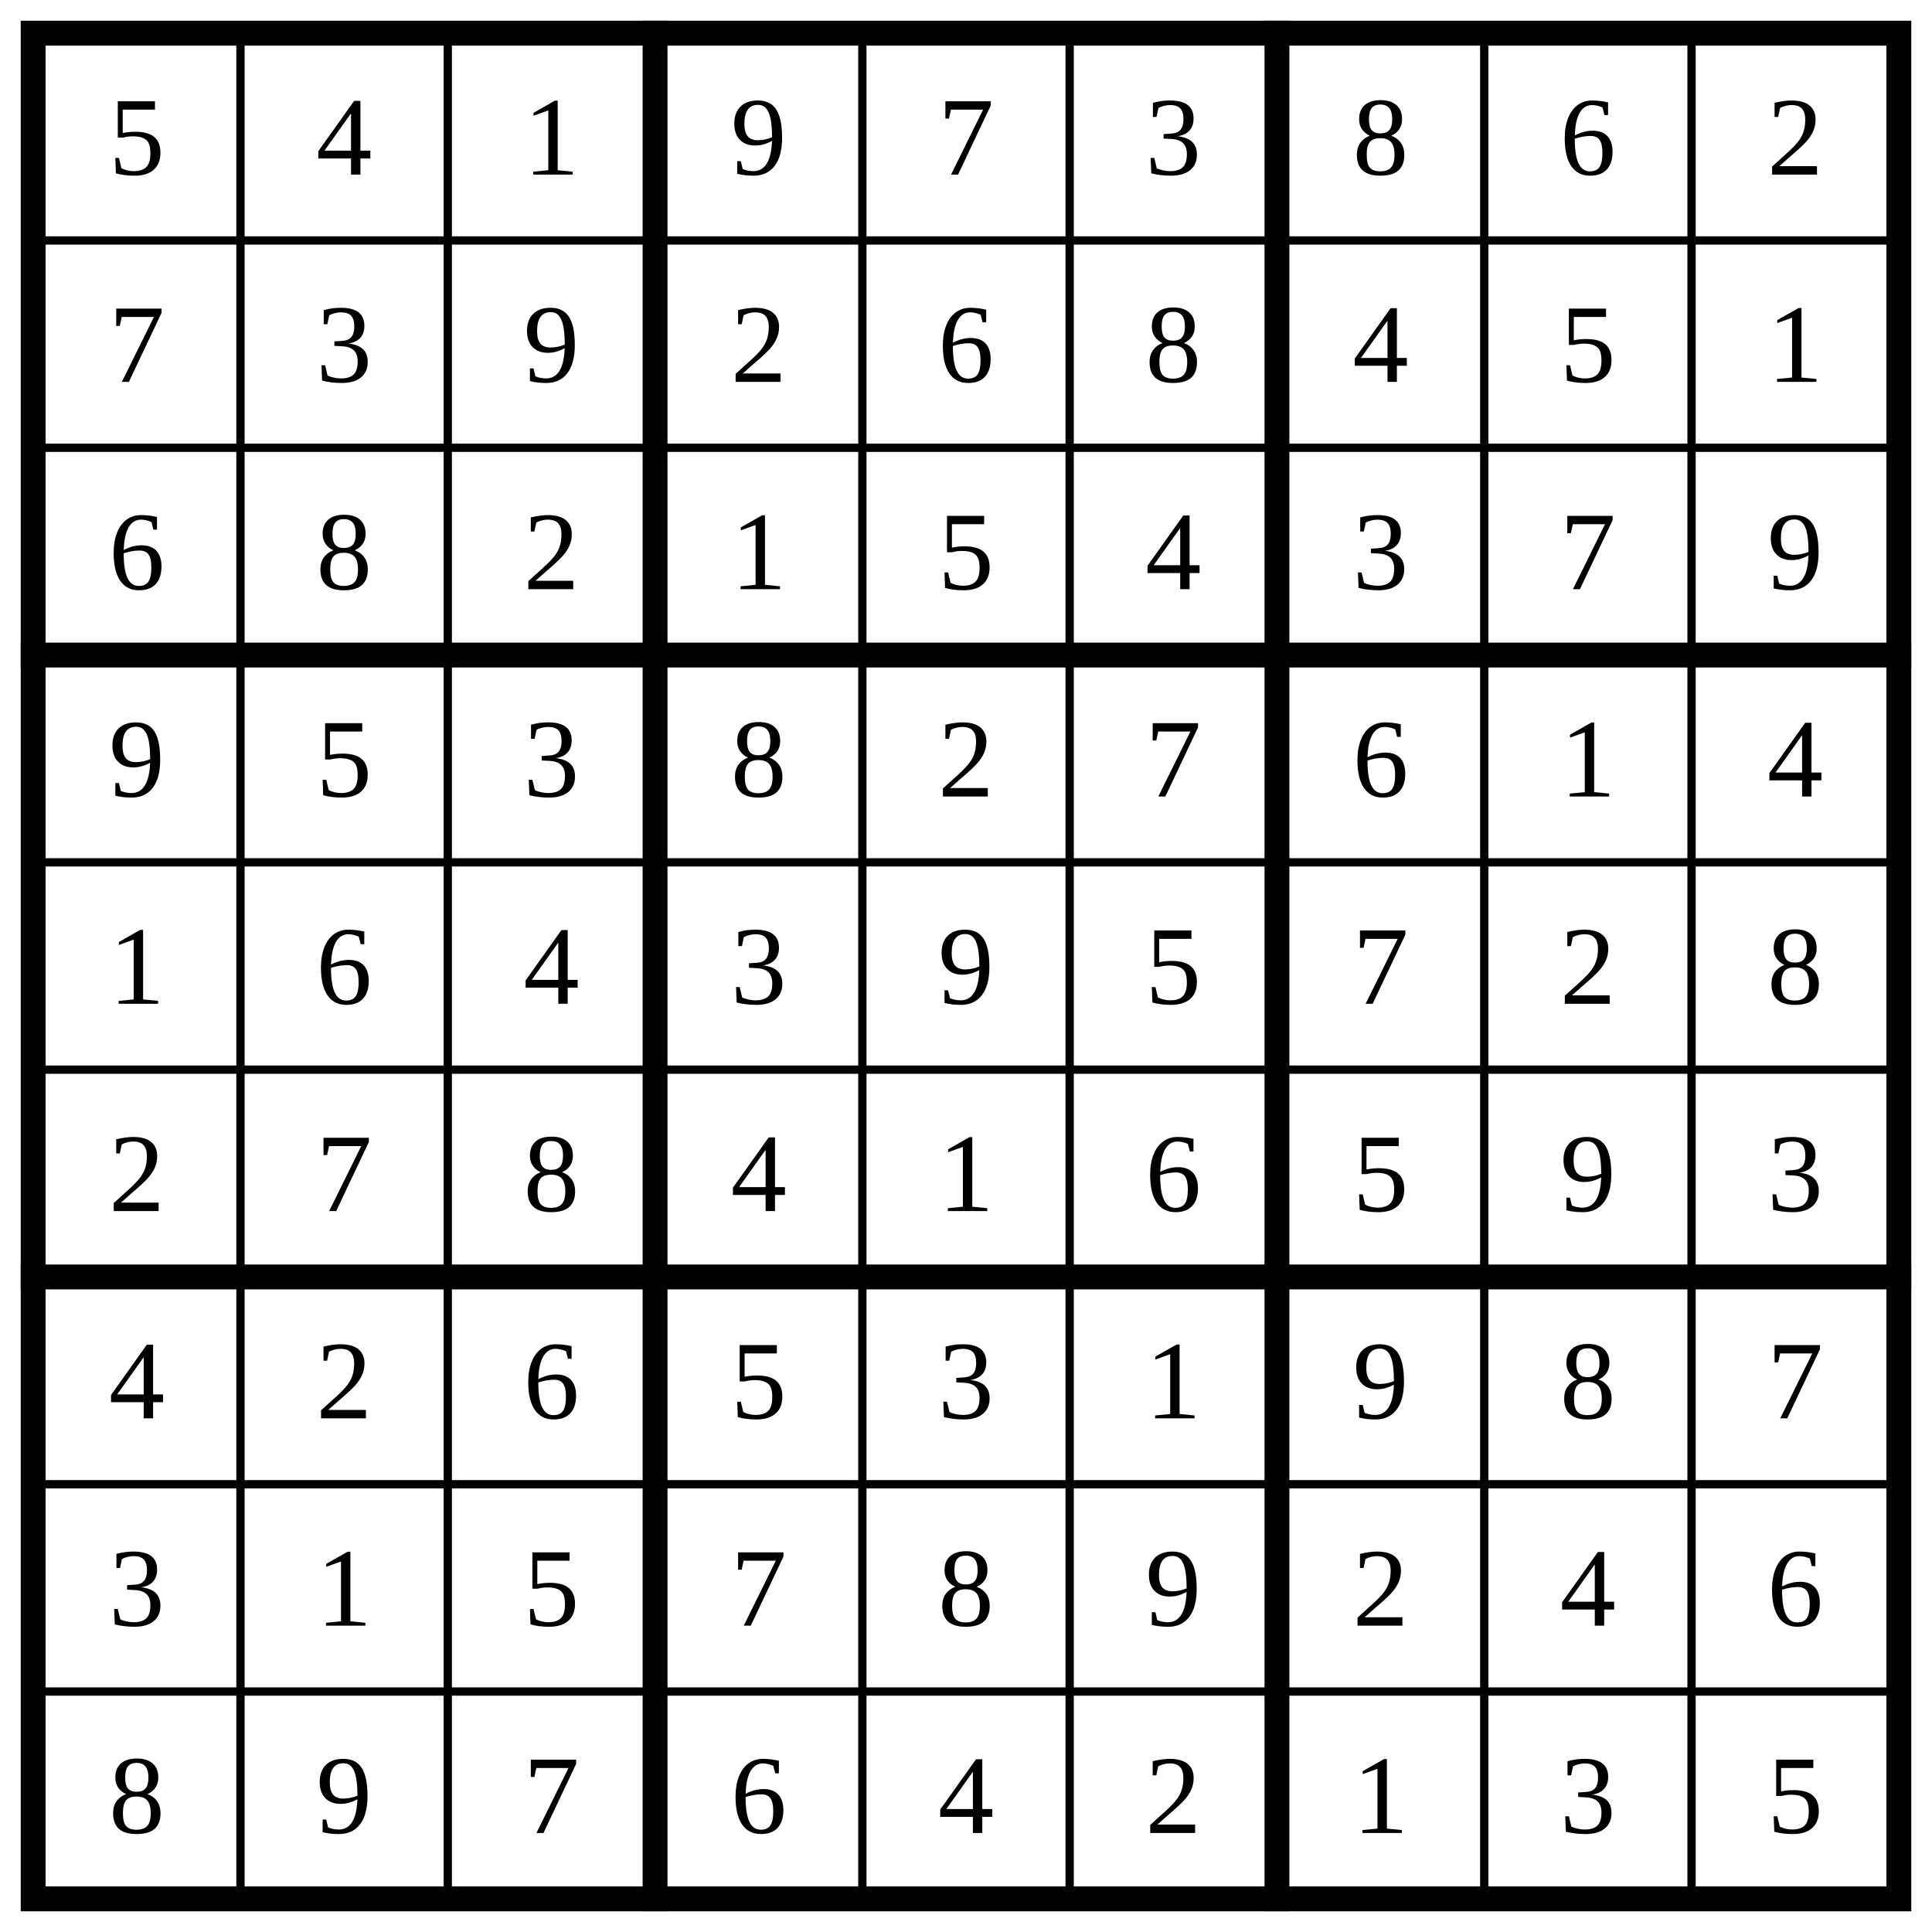
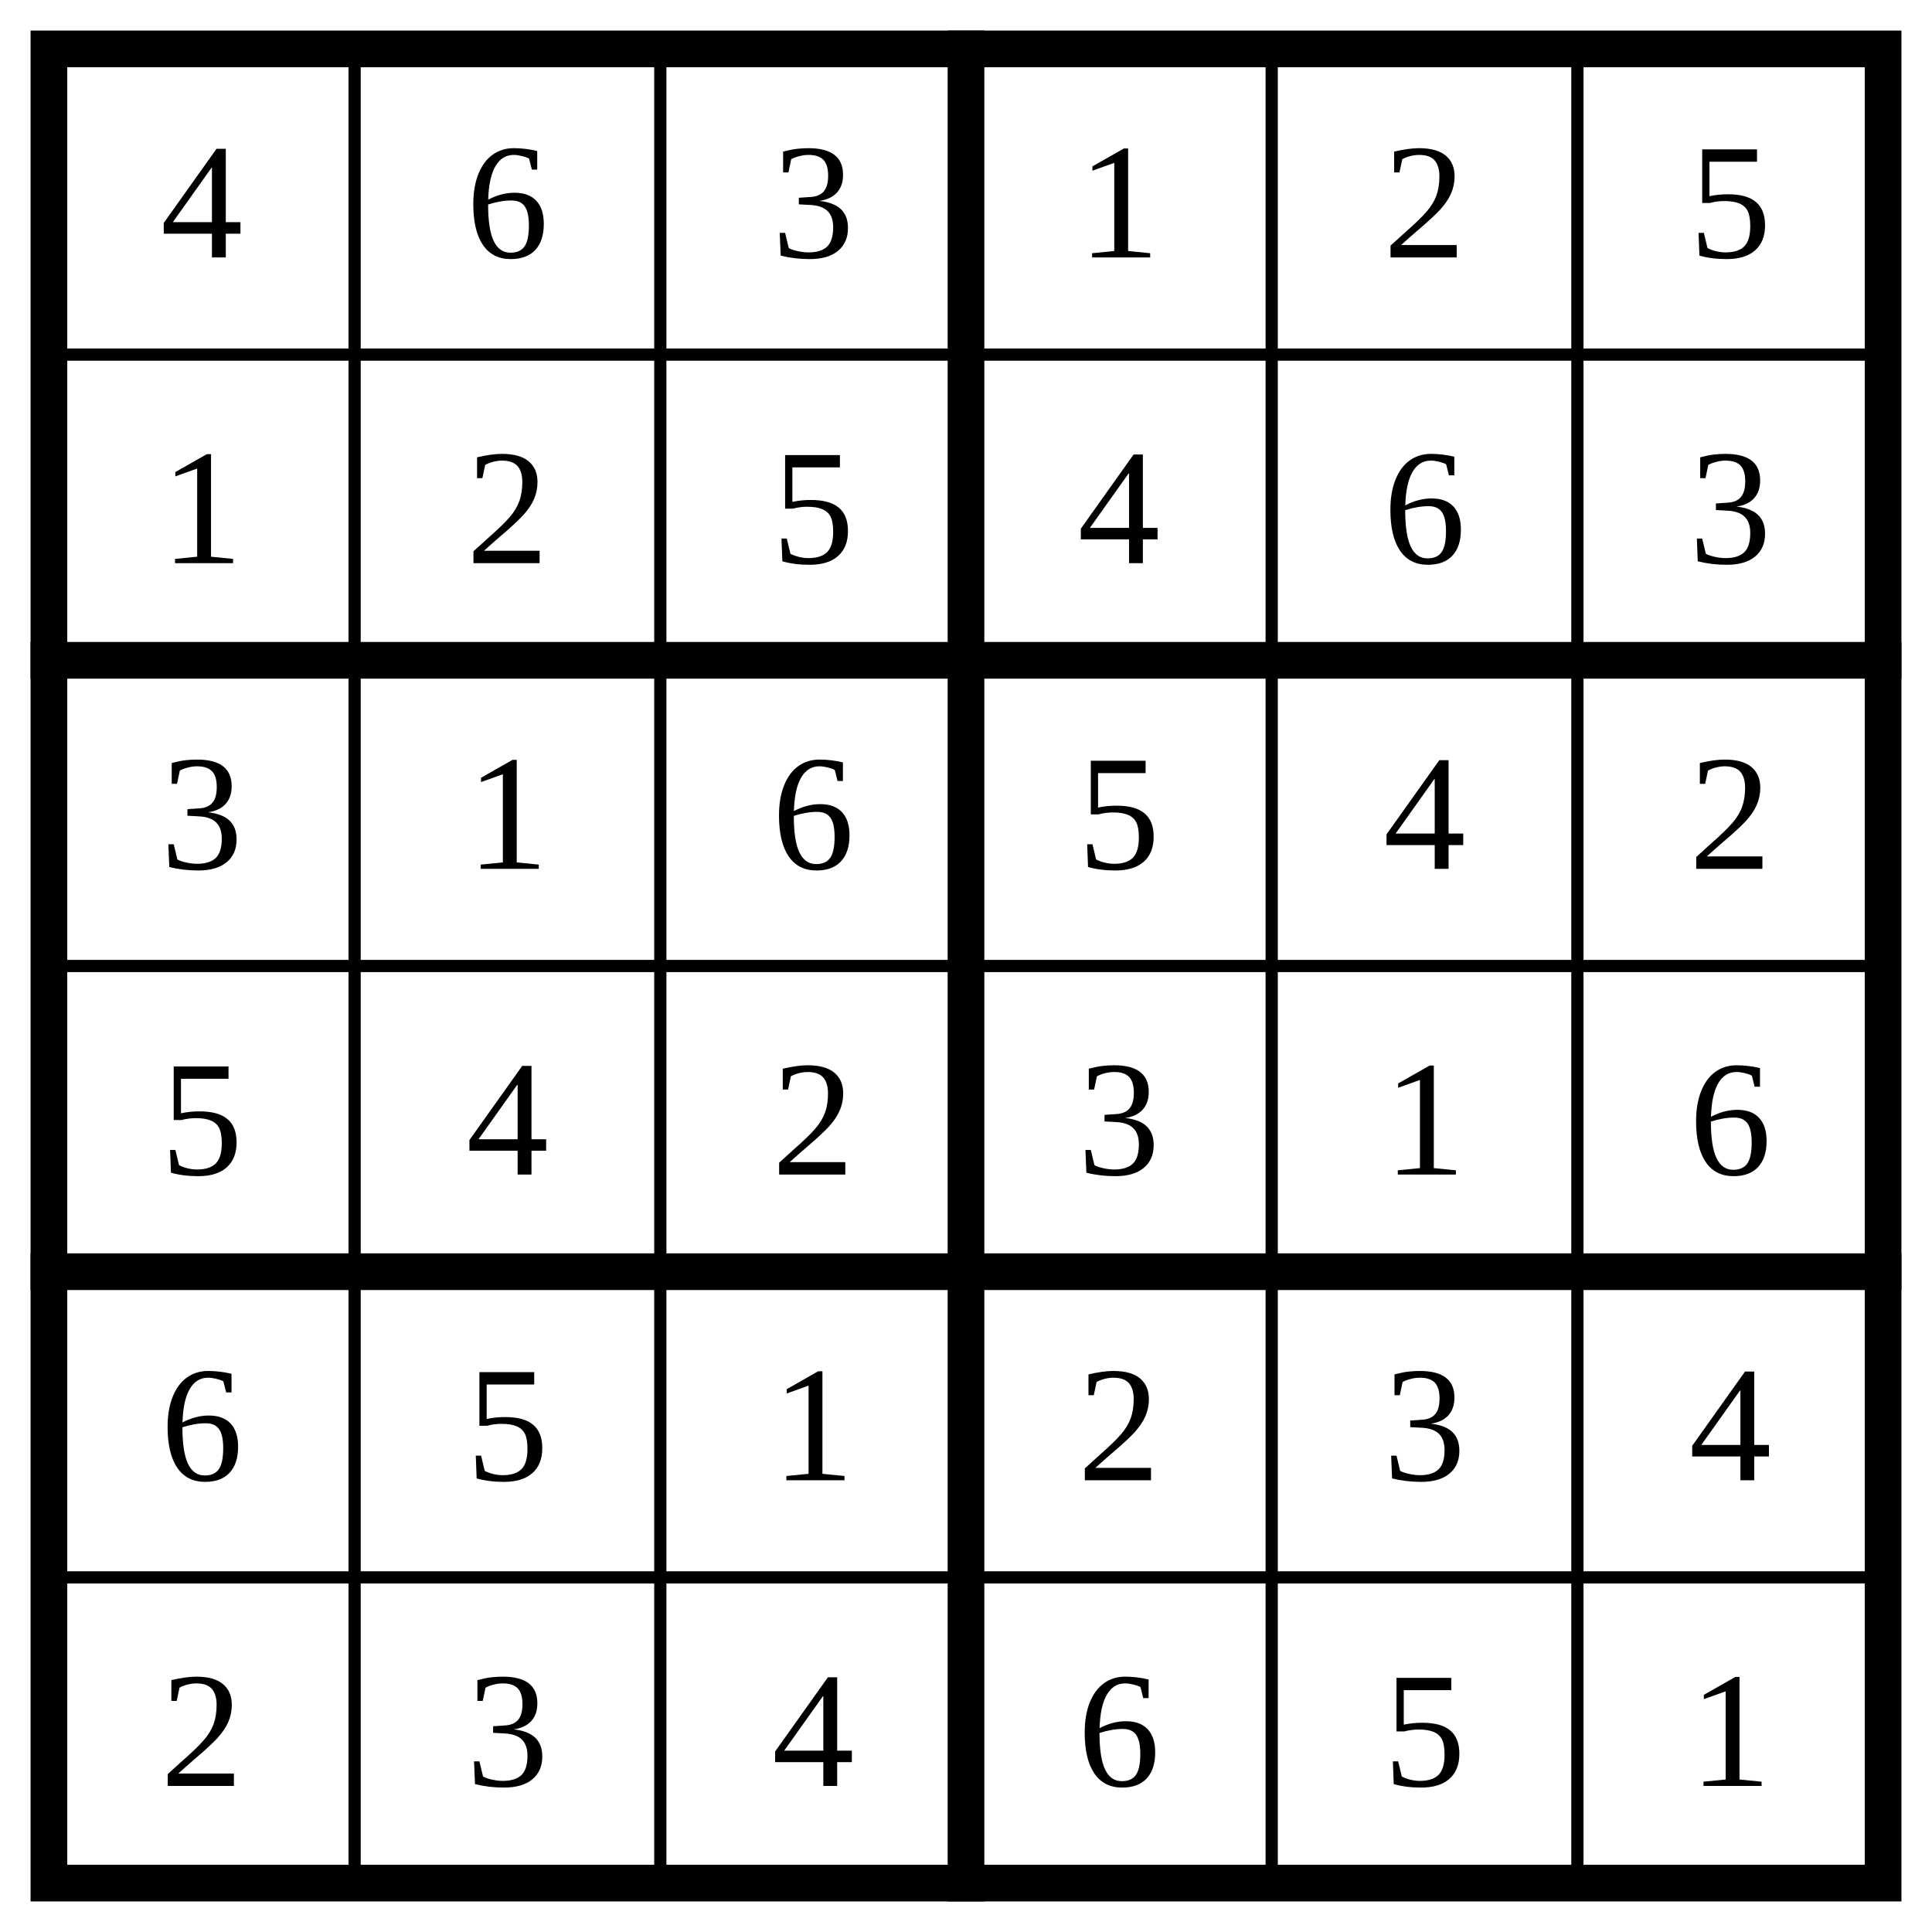
- <svg xmlns="http://www.w3.org/2000/svg" class="p" viewBox="0 0 932 932" preserveAspectRatio="xMidYMid meet" shape-rendering="geometricPrecision">
-   <path d="M16 116H916M16 216H916M16 416H916M16 516H916M16 716H916M16 816H916M116 16V916M216 16V916M416 16V916M516 16V916M716 16V916M816 16V916" fill="none" stroke="#000" stroke-width="4" stroke-linecap="square" />
-   <path d="M16 316H916M16 616H916M316 16V916M616 16V916" fill="none" stroke="#000" stroke-width="12" stroke-linecap="square" />
-   <rect x="16" y="16" width="900" height="900" fill="none" stroke="#000" stroke-width="12" />
+ <svg xmlns="http://www.w3.org/2000/svg" class="p" viewBox="0 0 632 632" preserveAspectRatio="xMidYMid meet" shape-rendering="geometricPrecision">
+   <path d="M16 116H616M16 316H616M16 516H616M116 16V616M216 16V616M416 16V616M516 16V616" fill="none" stroke="#000" stroke-width="4" stroke-linecap="square" />
+   <path d="M16 216H616M16 416H616M316 16V616" fill="none" stroke="#000" stroke-width="12" stroke-linecap="square" />
+   <rect x="16" y="16" width="600" height="600" fill="none" stroke="#000" stroke-width="12" />
  <g fill="#000" font-size="54" text-anchor="middle" dominant-baseline="central">
-     <text x="66" y="66">5</text>
-     <text x="166" y="66">4</text>
-     <text x="266" y="66">1</text>
-     <text x="366" y="66">9</text>
-     <text x="466" y="66">7</text>
-     <text x="566" y="66">3</text>
-     <text x="666" y="66">8</text>
-     <text x="766" y="66">6</text>
-     <text x="866" y="66">2</text>
-     <text x="66" y="166">7</text>
-     <text x="166" y="166">3</text>
-     <text x="266" y="166">9</text>
-     <text x="366" y="166">2</text>
+     <text x="66" y="66">4</text>
+     <text x="166" y="66">6</text>
+     <text x="266" y="66">3</text>
+     <text x="366" y="66">1</text>
+     <text x="466" y="66">2</text>
+     <text x="566" y="66">5</text>
+     <text x="66" y="166">1</text>
+     <text x="166" y="166">2</text>
+     <text x="266" y="166">5</text>
+     <text x="366" y="166">4</text>
    <text x="466" y="166">6</text>
-     <text x="566" y="166">8</text>
-     <text x="666" y="166">4</text>
-     <text x="766" y="166">5</text>
-     <text x="866" y="166">1</text>
-     <text x="66" y="266">6</text>
-     <text x="166" y="266">8</text>
-     <text x="266" y="266">2</text>
-     <text x="366" y="266">1</text>
-     <text x="466" y="266">5</text>
-     <text x="566" y="266">4</text>
-     <text x="666" y="266">3</text>
-     <text x="766" y="266">7</text>
-     <text x="866" y="266">9</text>
-     <text x="66" y="366">9</text>
-     <text x="166" y="366">5</text>
-     <text x="266" y="366">3</text>
-     <text x="366" y="366">8</text>
-     <text x="466" y="366">2</text>
-     <text x="566" y="366">7</text>
-     <text x="666" y="366">6</text>
-     <text x="766" y="366">1</text>
-     <text x="866" y="366">4</text>
-     <text x="66" y="466">1</text>
-     <text x="166" y="466">6</text>
-     <text x="266" y="466">4</text>
-     <text x="366" y="466">3</text>
-     <text x="466" y="466">9</text>
-     <text x="566" y="466">5</text>
-     <text x="666" y="466">7</text>
-     <text x="766" y="466">2</text>
-     <text x="866" y="466">8</text>
+     <text x="566" y="166">3</text>
+     <text x="66" y="266">3</text>
+     <text x="166" y="266">1</text>
+     <text x="266" y="266">6</text>
+     <text x="366" y="266">5</text>
+     <text x="466" y="266">4</text>
+     <text x="566" y="266">2</text>
+     <text x="66" y="366">5</text>
+     <text x="166" y="366">4</text>
+     <text x="266" y="366">2</text>
+     <text x="366" y="366">3</text>
+     <text x="466" y="366">1</text>
+     <text x="566" y="366">6</text>
+     <text x="66" y="466">6</text>
+     <text x="166" y="466">5</text>
+     <text x="266" y="466">1</text>
+     <text x="366" y="466">2</text>
+     <text x="466" y="466">3</text>
+     <text x="566" y="466">4</text>
    <text x="66" y="566">2</text>
-     <text x="166" y="566">7</text>
-     <text x="266" y="566">8</text>
-     <text x="366" y="566">4</text>
-     <text x="466" y="566">1</text>
-     <text x="566" y="566">6</text>
-     <text x="666" y="566">5</text>
-     <text x="766" y="566">9</text>
-     <text x="866" y="566">3</text>
-     <text x="66" y="666">4</text>
-     <text x="166" y="666">2</text>
-     <text x="266" y="666">6</text>
-     <text x="366" y="666">5</text>
-     <text x="466" y="666">3</text>
-     <text x="566" y="666">1</text>
-     <text x="666" y="666">9</text>
-     <text x="766" y="666">8</text>
-     <text x="866" y="666">7</text>
-     <text x="66" y="766">3</text>
-     <text x="166" y="766">1</text>
-     <text x="266" y="766">5</text>
-     <text x="366" y="766">7</text>
-     <text x="466" y="766">8</text>
-     <text x="566" y="766">9</text>
-     <text x="666" y="766">2</text>
-     <text x="766" y="766">4</text>
-     <text x="866" y="766">6</text>
-     <text x="66" y="866">8</text>
-     <text x="166" y="866">9</text>
-     <text x="266" y="866">7</text>
-     <text x="366" y="866">6</text>
-     <text x="466" y="866">4</text>
-     <text x="566" y="866">2</text>
-     <text x="666" y="866">1</text>
-     <text x="766" y="866">3</text>
-     <text x="866" y="866">5</text>
+     <text x="166" y="566">3</text>
+     <text x="266" y="566">4</text>
+     <text x="366" y="566">6</text>
+     <text x="466" y="566">5</text>
+     <text x="566" y="566">1</text>
  </g>
</svg>
